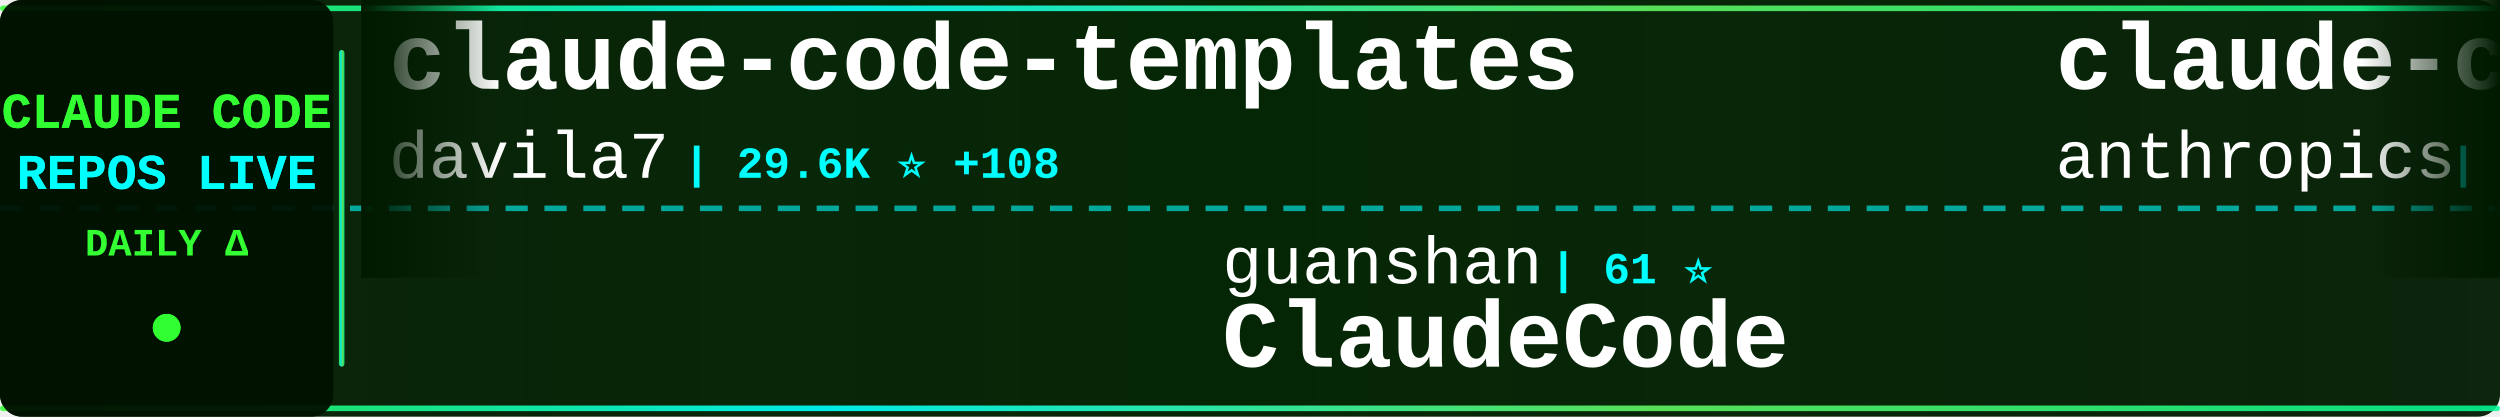
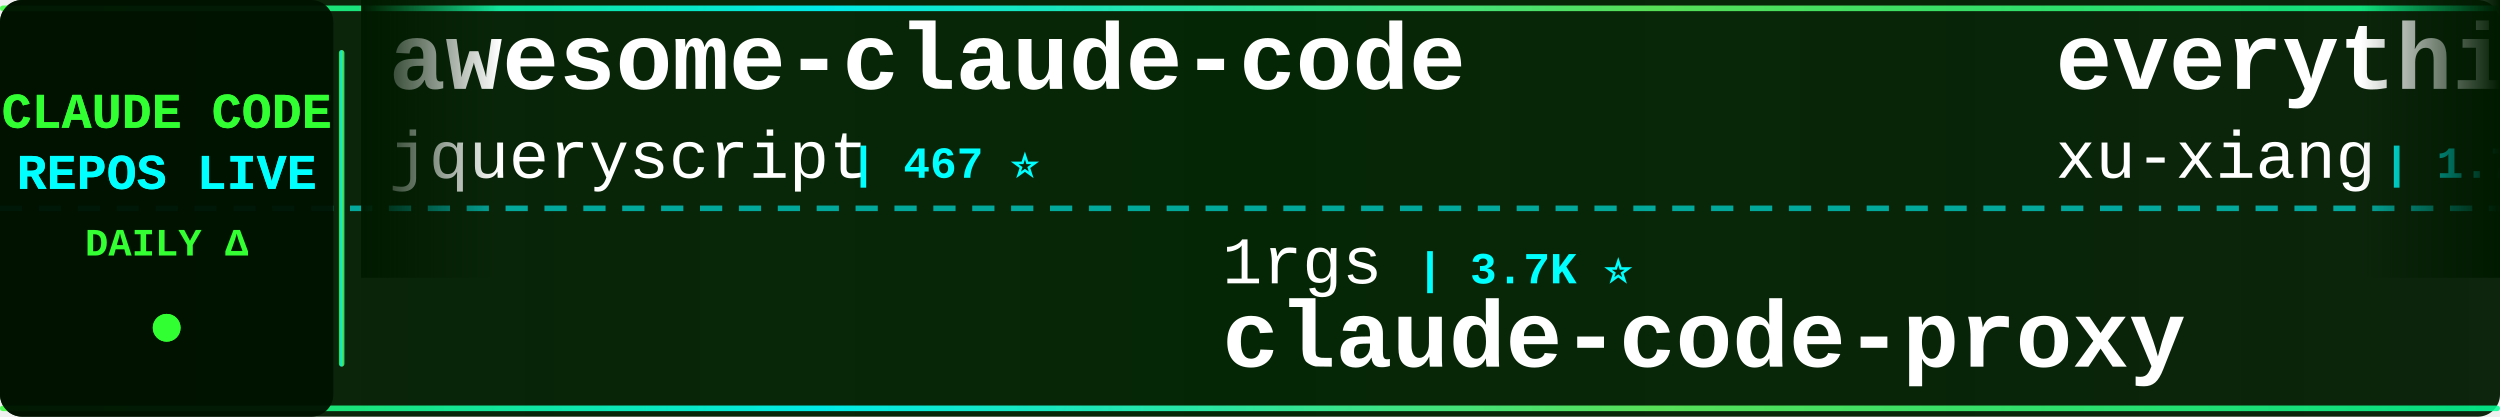
<svg xmlns="http://www.w3.org/2000/svg" width="900" height="150">
  <defs>
    <linearGradient id="tickerBg" x1="0%" y1="0%" x2="100%" y2="0%">
      <stop offset="0%" style="stop-color:#001a00;stop-opacity:0.95" />
      <stop offset="50%" style="stop-color:#002200;stop-opacity:0.98" />
      <stop offset="100%" style="stop-color:#001a00;stop-opacity:0.95" />
    </linearGradient>
    <linearGradient id="borderGrad" x1="0%" y1="0%" x2="100%" y2="0%">
      <stop offset="0%" style="stop-color:#33ff33;stop-opacity:0.85">
        <animate attributeName="stop-opacity" values="0.85;1;0.85" dur="2s" repeatCount="indefinite" />
      </stop>
      <stop offset="33%" style="stop-color:#00ffff;stop-opacity:0.9">
        <animate attributeName="stop-opacity" values="0.9;1;0.9" dur="2.2s" repeatCount="indefinite" />
      </stop>
      <stop offset="66%" style="stop-color:#66ff66;stop-opacity:0.85">
        <animate attributeName="stop-opacity" values="0.85;1;0.85" dur="1.8s" repeatCount="indefinite" />
      </stop>
      <stop offset="100%" style="stop-color:#00ff99;stop-opacity:0.85">
        <animate attributeName="stop-opacity" values="0.85;1;0.85" dur="2s" repeatCount="indefinite" />
      </stop>
    </linearGradient>
    <filter id="textGlow">
      <feGaussianBlur stdDeviation="0.1" result="coloredBlur" />
      <feMerge>
        <feMergeNode in="coloredBlur" />
        <feMergeNode in="SourceGraphic" />
      </feMerge>
    </filter>
    <filter id="metricGlow">
      <feGaussianBlur stdDeviation="0.2" result="coloredBlur" />
      <feMerge>
        <feMergeNode in="coloredBlur" />
        <feMergeNode in="SourceGraphic" />
      </feMerge>
    </filter>
    <linearGradient id="leftFade" x1="0%" y1="0%" x2="100%" y2="0%">
      <stop offset="0%" style="stop-color:#001a00;stop-opacity:1" />
      <stop offset="100%" style="stop-color:#001a00;stop-opacity:0" />
    </linearGradient>
    <linearGradient id="rightFade" x1="0%" y1="0%" x2="100%" y2="0%">
      <stop offset="0%" style="stop-color:#001a00;stop-opacity:0" />
      <stop offset="100%" style="stop-color:#001a00;stop-opacity:1" />
    </linearGradient>
  </defs>
  <rect width="900" height="150" fill="url(#tickerBg)" rx="8" />
  <rect x="0" y="2" width="900" height="2" fill="url(#borderGrad)" rx="1" />
  <rect x="0" y="146" width="900" height="2" fill="url(#borderGrad)" rx="1" />
  <line x1="0" y1="75" x2="900" y2="75" stroke="#00ffff" stroke-width="2" stroke-dasharray="8 6" opacity="0.6" />
  <rect x="0" y="0" width="120" height="150" fill="#001100" opacity="0.95" rx="8" />
  <text x="60" y="46" font-family="'Courier New', monospace" font-size="18" font-weight="bold" fill="#33ff33" text-anchor="middle" filter="url(#textGlow)">
    CLAUDE CODE
  </text>
  <text x="60" y="68" font-family="'Courier New', monospace" font-size="18" font-weight="bold" fill="#00ffff" text-anchor="middle" filter="url(#textGlow)">
    REPOS LIVE
  </text>
  <text x="60" y="92" font-family="'Courier New', monospace" font-size="14" font-weight="bold" fill="#33ff33" text-anchor="middle">
    DAILY Δ
  </text>
  <circle cx="60" cy="118" r="5" fill="#33ff33" filter="url(#metricGlow)">
    <animate attributeName="r" values="4;6;4" dur="1.5s" repeatCount="indefinite" />
    <animate attributeName="opacity" values="0.6;1;0.6" dur="1.5s" repeatCount="indefinite" />
  </circle>
  <rect x="122" y="18" width="2" height="114" fill="url(#borderGrad)" rx="1" />
  <clipPath id="tickerClip">
    <rect x="130" y="0" width="770" height="150" />
  </clipPath>
  <g clip-path="url(#tickerClip)">
    <g id="tickerItems">
      <animateTransform attributeName="transform" attributeType="XML" type="translate" from="0 0" to="-3000 0" dur="54s" repeatCount="indefinite" />
      <g transform="translate(0, 0)">
-         <text x="140" y="32" font-family="'Courier New', monospace" font-size="34" font-weight="bold" fill="#ffffff">claude-code-templates</text>
-         <text x="140" y="64" font-family="'Courier New', monospace" font-size="24" font-weight="normal" fill="#ffffff" opacity="1.0">davila7</text>
-         <text x="246" y="64" font-family="'Courier New', monospace" font-size="16" font-weight="bold" fill="#00ffff"> | 29.6K ⭐ +108</text>
+         <text x="140" y="32" font-family="'Courier New', monospace" font-size="34" font-weight="bold" fill="#ffffff">awesome-claude-code</text>
+         <text x="140" y="64" font-family="'Courier New', monospace" font-size="24" font-weight="normal" fill="#ffffff" opacity="1.0">jqueryscript</text>
+         <text x="306" y="64" font-family="'Courier New', monospace" font-size="16" font-weight="bold" fill="#00ffff"> | 467 ⭐</text>
      </g>
      <g transform="translate(300, 0)">
-         <text x="140" y="102" font-family="'Courier New', monospace" font-size="24" font-weight="normal" fill="#ffffff" opacity="1.0">guanshan</text>
-         <text x="258" y="102" font-family="'Courier New', monospace" font-size="16" font-weight="bold" fill="#00ffff"> | 61 ⭐</text>
-         <text x="140" y="132" font-family="'Courier New', monospace" font-size="34" font-weight="bold" fill="#ffffff">ClaudeCode</text>
+         <text x="140" y="102" font-family="'Courier New', monospace" font-size="24" font-weight="normal" fill="#ffffff" opacity="1.0">1rgs</text>
+         <text x="210" y="102" font-family="'Courier New', monospace" font-size="16" font-weight="bold" fill="#00ffff"> | 3.7K ⭐</text>
+         <text x="140" y="132" font-family="'Courier New', monospace" font-size="34" font-weight="bold" fill="#ffffff">claude-code-proxy</text>
      </g>
      <g transform="translate(600, 0)">
-         <text x="140" y="32" font-family="'Courier New', monospace" font-size="34" font-weight="bold" fill="#ffffff">claude-code-action</text>
-         <text x="140" y="64" font-family="'Courier New', monospace" font-size="24" font-weight="normal" fill="#ffffff" opacity="1.0">anthropics</text>
-         <text x="282" y="64" font-family="'Courier New', monospace" font-size="16" font-weight="bold" fill="#00ffff"> | 8.4K ⭐ +9</text>
+         <text x="140" y="32" font-family="'Courier New', monospace" font-size="34" font-weight="bold" fill="#ffffff">everything-claude-code-z...</text>
+         <text x="140" y="64" font-family="'Courier New', monospace" font-size="24" font-weight="normal" fill="#ffffff" opacity="1.0">xu-xiang</text>
+         <text x="258" y="64" font-family="'Courier New', monospace" font-size="16" font-weight="bold" fill="#00ffff"> | 1.7K ⭐ +3</text>
      </g>
      <g transform="translate(900, 0)">
-         <text x="140" y="102" font-family="'Courier New', monospace" font-size="24" font-weight="normal" fill="#ffffff" opacity="1.0">huangjia2019</text>
-         <text x="306" y="102" font-family="'Courier New', monospace" font-size="16" font-weight="bold" fill="#00ffff"> | 988 ⭐ +4</text>
-         <text x="140" y="132" font-family="'Courier New', monospace" font-size="34" font-weight="bold" fill="#ffffff">claude-code-engineering</text>
+         <text x="140" y="102" font-family="'Courier New', monospace" font-size="24" font-weight="normal" fill="#ffffff" opacity="1.0">OrcaWhisper</text>
+         <text x="294" y="102" font-family="'Courier New', monospace" font-size="16" font-weight="bold" fill="#00ffff"> | 85 ⭐</text>
+         <text x="140" y="132" font-family="'Courier New', monospace" font-size="34" font-weight="bold" fill="#ffffff">Claude-Code</text>
      </g>
      <g transform="translate(1200, 0)">
-         <text x="140" y="32" font-family="'Courier New', monospace" font-size="34" font-weight="bold" fill="#ffffff">andrej-karpathy-skills</text>
-         <text x="140" y="64" font-family="'Courier New', monospace" font-size="24" font-weight="normal" fill="#ffffff" opacity="1.0">multica-ai</text>
-         <text x="282" y="64" font-family="'Courier New', monospace" font-size="16" font-weight="bold" fill="#00ffff"> | 193.4K ⭐ +444</text>
+         <text x="140" y="32" font-family="'Courier New', monospace" font-size="34" font-weight="bold" fill="#ffffff">ClaudeCodeAgents</text>
+         <text x="140" y="64" font-family="'Courier New', monospace" font-size="24" font-weight="normal" fill="#ffffff" opacity="1.0">darcyegb</text>
+         <text x="258" y="64" font-family="'Courier New', monospace" font-size="16" font-weight="bold" fill="#00ffff"> | 748 ⭐</text>
      </g>
      <g transform="translate(1500, 0)">
-         <text x="140" y="102" font-family="'Courier New', monospace" font-size="24" font-weight="normal" fill="#ffffff" opacity="1.0">anthropics</text>
-         <text x="282" y="102" font-family="'Courier New', monospace" font-size="16" font-weight="bold" fill="#00ffff"> | 161.9K ⭐ +371</text>
-         <text x="140" y="132" font-family="'Courier New', monospace" font-size="34" font-weight="bold" fill="#ffffff">skills</text>
+         <text x="140" y="102" font-family="'Courier New', monospace" font-size="24" font-weight="normal" fill="#ffffff" opacity="1.0">andrew-kramer-inno</text>
+         <text x="378" y="102" font-family="'Courier New', monospace" font-size="16" font-weight="bold" fill="#00ffff"> | 595 ⭐</text>
+         <text x="140" y="132" font-family="'Courier New', monospace" font-size="34" font-weight="bold" fill="#ffffff">claude-code-source-build</text>
      </g>
      <g transform="translate(1800, 0)">
-         <text x="140" y="32" font-family="'Courier New', monospace" font-size="34" font-weight="bold" fill="#ffffff">Claude-code</text>
-         <text x="140" y="64" font-family="'Courier New', monospace" font-size="24" font-weight="normal" fill="#ffffff" opacity="1.0">fazxes</text>
-         <text x="234" y="64" font-family="'Courier New', monospace" font-size="16" font-weight="bold" fill="#00ffff"> | 225 ⭐</text>
+         <text x="140" y="32" font-family="'Courier New', monospace" font-size="34" font-weight="bold" fill="#ffffff">Claude-Code-Game-Studios</text>
+         <text x="140" y="64" font-family="'Courier New', monospace" font-size="24" font-weight="normal" fill="#ffffff" opacity="1.0">Donchitos</text>
+         <text x="270" y="64" font-family="'Courier New', monospace" font-size="16" font-weight="bold" fill="#00ffff"> | 23.1K ⭐ +7</text>
      </g>
      <g transform="translate(2100, 0)">
-         <text x="140" y="102" font-family="'Courier New', monospace" font-size="24" font-weight="normal" fill="#ffffff" opacity="1.0">alejandrobalderas</text>
-         <text x="366" y="102" font-family="'Courier New', monospace" font-size="16" font-weight="bold" fill="#00ffff"> | 2.7K ⭐ +3</text>
-         <text x="140" y="132" font-family="'Courier New', monospace" font-size="34" font-weight="bold" fill="#ffffff">claude-code-from-source</text>
+         <text x="140" y="102" font-family="'Courier New', monospace" font-size="24" font-weight="normal" fill="#ffffff" opacity="1.0">LING71671</text>
+         <text x="270" y="102" font-family="'Courier New', monospace" font-size="16" font-weight="bold" fill="#00ffff"> | 918 ⭐</text>
+         <text x="140" y="132" font-family="'Courier New', monospace" font-size="34" font-weight="bold" fill="#ffffff">Open-ClaudeCode</text>
      </g>
      <g transform="translate(2400, 0)">
-         <text x="140" y="32" font-family="'Courier New', monospace" font-size="34" font-weight="bold" fill="#ffffff">sc-claude-code-files</text>
-         <text x="140" y="64" font-family="'Courier New', monospace" font-size="24" font-weight="normal" fill="#ffffff" opacity="1.0">https-deeplearning-ai</text>
-         <text x="414" y="64" font-family="'Courier New', monospace" font-size="16" font-weight="bold" fill="#00ffff"> | 533 ⭐</text>
+         <text x="140" y="32" font-family="'Courier New', monospace" font-size="34" font-weight="bold" fill="#ffffff">collection-claude-code-s...</text>
+         <text x="140" y="64" font-family="'Courier New', monospace" font-size="24" font-weight="normal" fill="#ffffff" opacity="1.0">chauncygu</text>
+         <text x="270" y="64" font-family="'Courier New', monospace" font-size="16" font-weight="bold" fill="#00ffff"> | 2.8K ⭐ +1</text>
      </g>
      <g transform="translate(2700, 0)">
-         <text x="140" y="102" font-family="'Courier New', monospace" font-size="24" font-weight="normal" fill="#ffffff" opacity="1.0">Yuyz0112</text>
-         <text x="258" y="102" font-family="'Courier New', monospace" font-size="16" font-weight="bold" fill="#00ffff"> | 2.4K ⭐ +2</text>
-         <text x="140" y="132" font-family="'Courier New', monospace" font-size="34" font-weight="bold" fill="#ffffff">claude-code-reverse</text>
+         <text x="140" y="102" font-family="'Courier New', monospace" font-size="24" font-weight="normal" fill="#ffffff" opacity="1.0">anthropics</text>
+         <text x="282" y="102" font-family="'Courier New', monospace" font-size="16" font-weight="bold" fill="#00ffff"> | 8.4K ⭐ +1</text>
+         <text x="140" y="132" font-family="'Courier New', monospace" font-size="34" font-weight="bold" fill="#ffffff">claude-code-action</text>
      </g>
      <g transform="translate(3000, 0)">
-         <text x="140" y="32" font-family="'Courier New', monospace" font-size="34" font-weight="bold" fill="#ffffff">claude-code-templates</text>
-         <text x="140" y="64" font-family="'Courier New', monospace" font-size="24" font-weight="normal" fill="#ffffff" opacity="1.0">davila7</text>
-         <text x="246" y="64" font-family="'Courier New', monospace" font-size="16" font-weight="bold" fill="#00ffff"> | 29.6K ⭐ +108</text>
+         <text x="140" y="32" font-family="'Courier New', monospace" font-size="34" font-weight="bold" fill="#ffffff">awesome-claude-code</text>
+         <text x="140" y="64" font-family="'Courier New', monospace" font-size="24" font-weight="normal" fill="#ffffff" opacity="1.0">jqueryscript</text>
+         <text x="306" y="64" font-family="'Courier New', monospace" font-size="16" font-weight="bold" fill="#00ffff"> | 467 ⭐</text>
      </g>
      <g transform="translate(3300, 0)">
-         <text x="140" y="102" font-family="'Courier New', monospace" font-size="24" font-weight="normal" fill="#ffffff" opacity="1.0">guanshan</text>
-         <text x="258" y="102" font-family="'Courier New', monospace" font-size="16" font-weight="bold" fill="#00ffff"> | 61 ⭐</text>
-         <text x="140" y="132" font-family="'Courier New', monospace" font-size="34" font-weight="bold" fill="#ffffff">ClaudeCode</text>
+         <text x="140" y="102" font-family="'Courier New', monospace" font-size="24" font-weight="normal" fill="#ffffff" opacity="1.0">1rgs</text>
+         <text x="210" y="102" font-family="'Courier New', monospace" font-size="16" font-weight="bold" fill="#00ffff"> | 3.7K ⭐</text>
+         <text x="140" y="132" font-family="'Courier New', monospace" font-size="34" font-weight="bold" fill="#ffffff">claude-code-proxy</text>
      </g>
      <g transform="translate(3600, 0)">
-         <text x="140" y="32" font-family="'Courier New', monospace" font-size="34" font-weight="bold" fill="#ffffff">claude-code-action</text>
-         <text x="140" y="64" font-family="'Courier New', monospace" font-size="24" font-weight="normal" fill="#ffffff" opacity="1.0">anthropics</text>
-         <text x="282" y="64" font-family="'Courier New', monospace" font-size="16" font-weight="bold" fill="#00ffff"> | 8.4K ⭐ +9</text>
+         <text x="140" y="32" font-family="'Courier New', monospace" font-size="34" font-weight="bold" fill="#ffffff">everything-claude-code-z...</text>
+         <text x="140" y="64" font-family="'Courier New', monospace" font-size="24" font-weight="normal" fill="#ffffff" opacity="1.0">xu-xiang</text>
+         <text x="258" y="64" font-family="'Courier New', monospace" font-size="16" font-weight="bold" fill="#00ffff"> | 1.7K ⭐ +3</text>
      </g>
      <g transform="translate(3900, 0)">
-         <text x="140" y="102" font-family="'Courier New', monospace" font-size="24" font-weight="normal" fill="#ffffff" opacity="1.0">huangjia2019</text>
-         <text x="306" y="102" font-family="'Courier New', monospace" font-size="16" font-weight="bold" fill="#00ffff"> | 988 ⭐ +4</text>
-         <text x="140" y="132" font-family="'Courier New', monospace" font-size="34" font-weight="bold" fill="#ffffff">claude-code-engineering</text>
+         <text x="140" y="102" font-family="'Courier New', monospace" font-size="24" font-weight="normal" fill="#ffffff" opacity="1.0">OrcaWhisper</text>
+         <text x="294" y="102" font-family="'Courier New', monospace" font-size="16" font-weight="bold" fill="#00ffff"> | 85 ⭐</text>
+         <text x="140" y="132" font-family="'Courier New', monospace" font-size="34" font-weight="bold" fill="#ffffff">Claude-Code</text>
      </g>
    </g>
  </g>
  <rect x="130" y="0" width="50" height="100" fill="url(#leftFade)" />
  <rect x="850" y="0" width="50" height="100" fill="url(#rightFade)" />
</svg>
